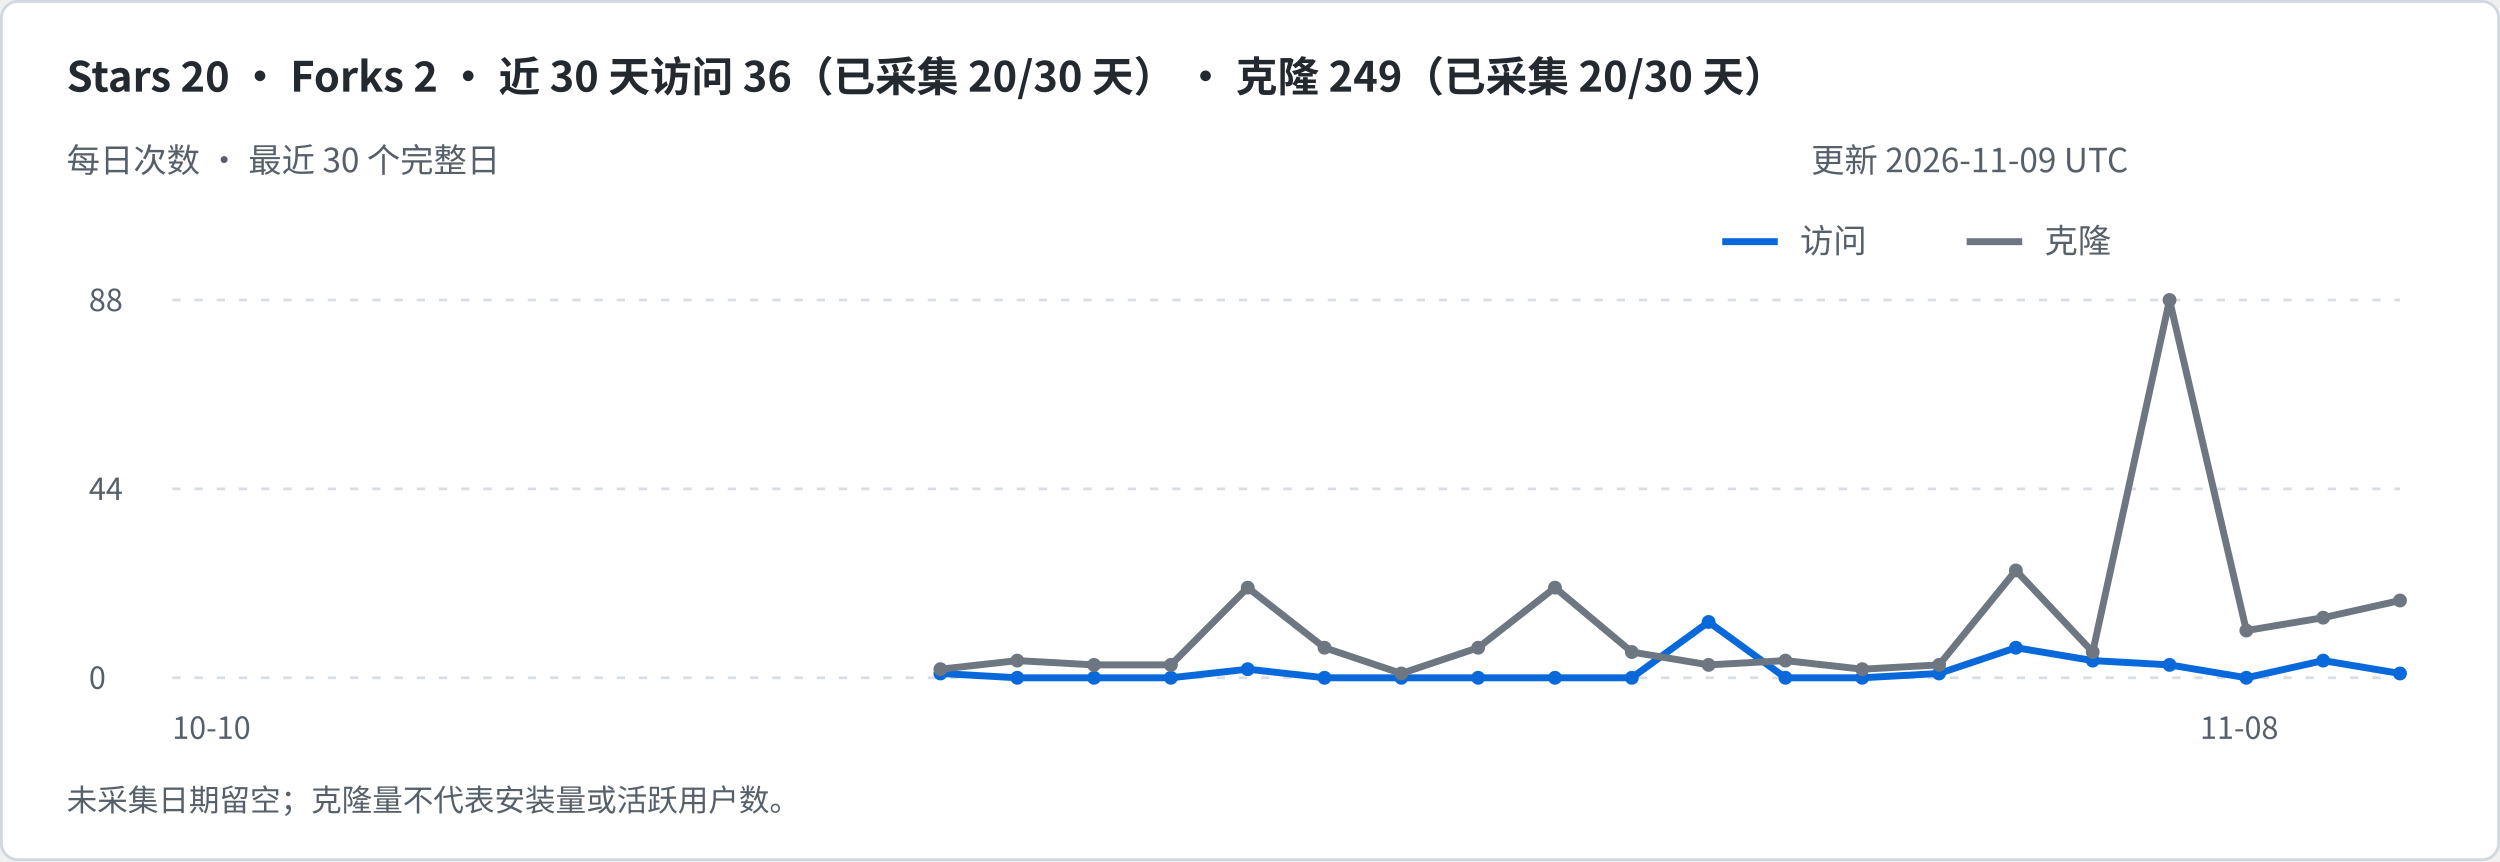
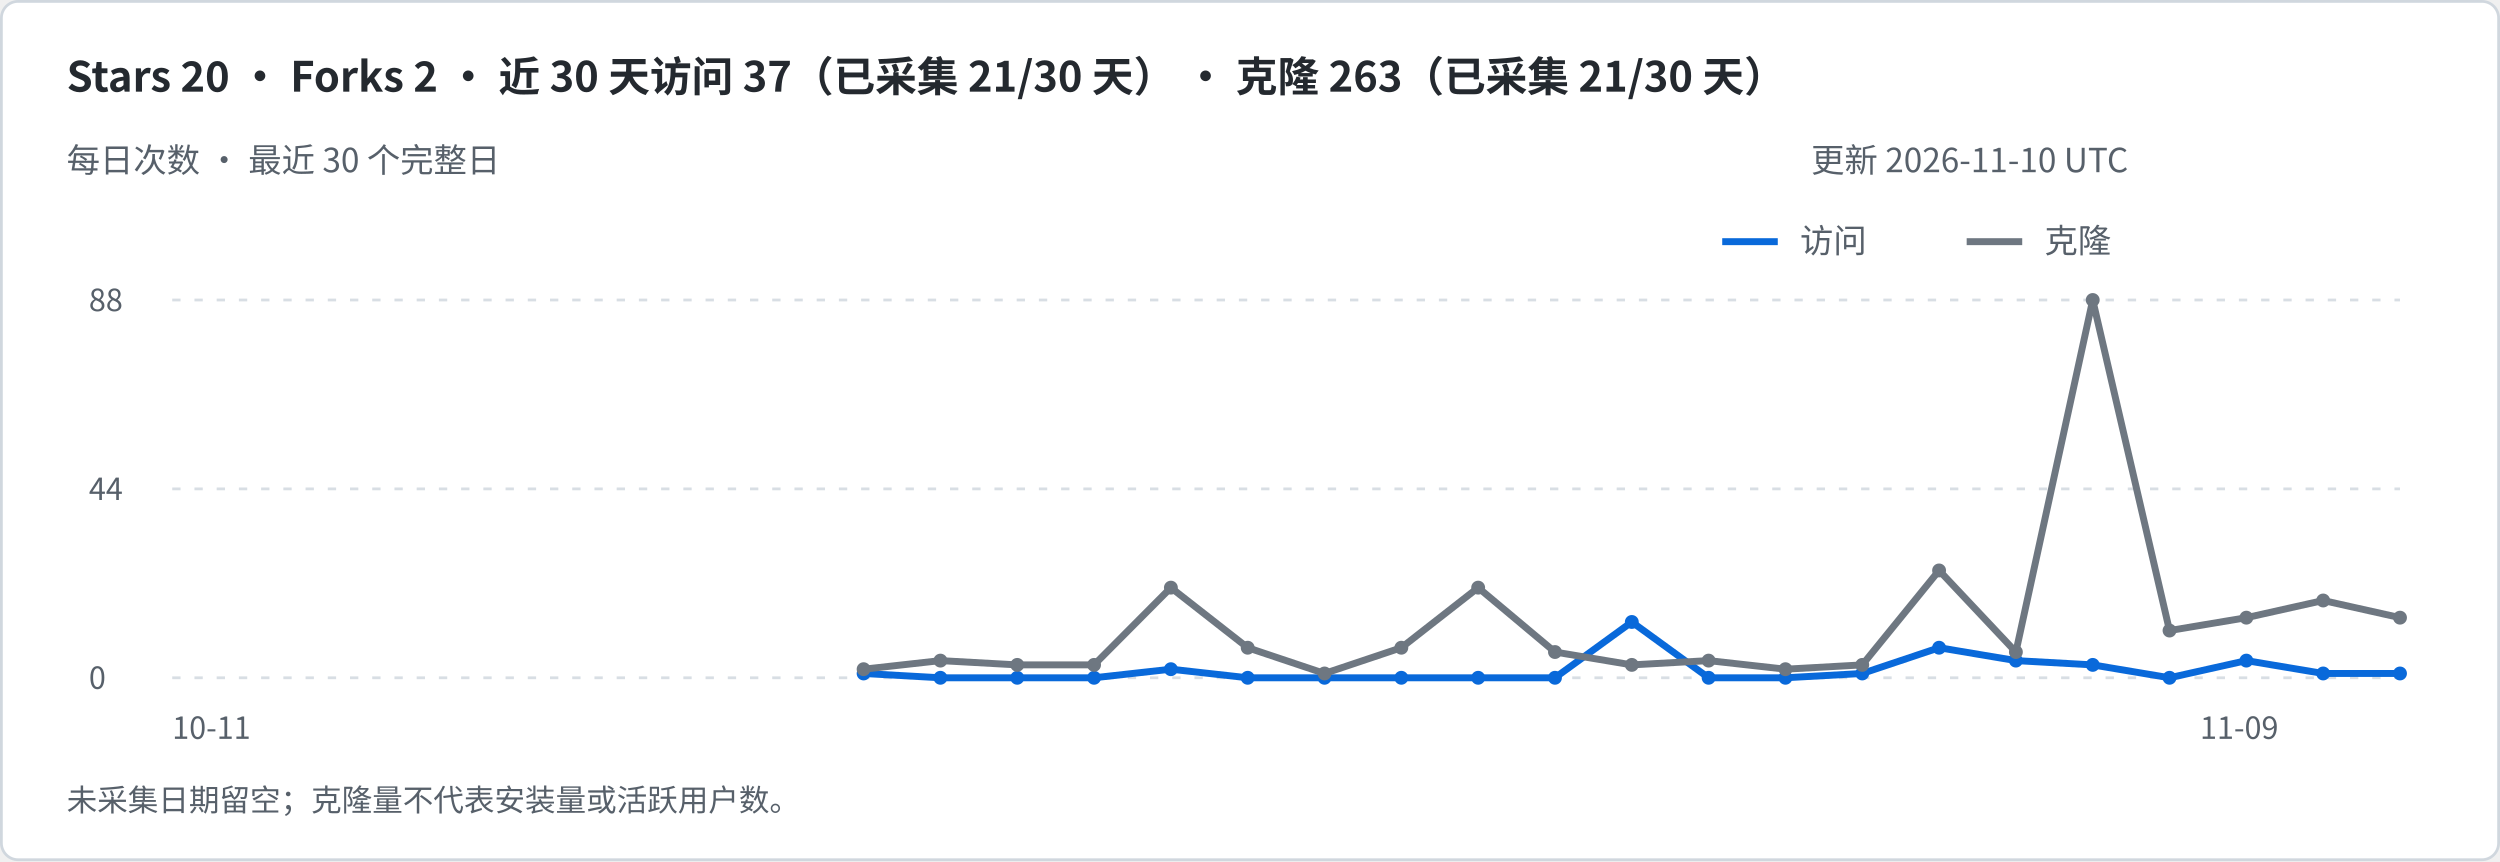
<svg xmlns="http://www.w3.org/2000/svg" width="900" height="310" viewBox="0 0 900 310" role="img" aria-labelledby="title desc">
  <rect x=".5" y=".5" width="899" height="309" rx="6" fill="#ffffff" stroke="#d0d7de" />
  <g font-family="-apple-system,BlinkMacSystemFont,Segoe UI,Noto Sans CJK SC,sans-serif">
-     <text x="24" y="33" font-size="15" fill="#24292f" font-weight="600">Stars 20   ·   Forks 2   ·   近 30 天访问 36（已采集 20/30 天）   ·   克隆 249（已采集 20/30 天）</text>
+     <text x="24" y="33" font-size="15" fill="#24292f" font-weight="600">Stars 20   ·   Forks 2   ·   近 30 天访问 37（已采集 21/30 天）   ·   克隆 263（已采集 21/30 天）</text>
    <text x="24" y="62" font-size="12" fill="#57606a" font-weight="400">每日次数 · 最近 30 个完整日</text>
-     <text x="652" y="62" font-size="12" fill="#57606a" font-weight="400">更新 2026-11-09 UTC</text>
+     <text x="652" y="62" font-size="12" fill="#57606a" font-weight="400">更新 2026-11-10 UTC</text>
    <path d="M620 87h20" stroke="#0969da" stroke-width="2.5" />
    <text x="648" y="91" font-size="12" fill="#57606a" font-weight="400">访问</text>
    <path d="M708 87h20" stroke="#6e7781" stroke-width="2.5" />
    <text x="736" y="91" font-size="12" fill="#57606a" font-weight="400">克隆</text>
    <path d="M62 244h802" stroke="#d8dee4" stroke-dasharray="3 5" />
    <text x="32" y="248" font-size="11" fill="#57606a" font-weight="400">0</text>
    <path d="M62 176.0h802" stroke="#d8dee4" stroke-dasharray="3 5" />
    <text x="32" y="180.0" font-size="11" fill="#57606a" font-weight="400">44</text>
    <path d="M62 108h802" stroke="#d8dee4" stroke-dasharray="3 5" />
    <text x="32" y="112" font-size="11" fill="#57606a" font-weight="400">88</text>
-     <path d="M338.55 242.45 L366.21 244.00 L393.86 244.00 L421.52 244.00 L449.17 240.91 L476.83 244.00 L504.48 244.00 L532.14 244.00 L559.79 244.00 L587.45 244.00 L615.10 223.91 L642.76 244.00 L670.41 244.00 L698.07 242.45 L725.72 233.18 L753.38 237.82 L781.03 239.36 L808.69 244.00 L836.34 237.82 L864.00 242.45" fill="none" stroke="#0969da" stroke-width="2.5" stroke-linejoin="round" />
-     <circle cx="338.55" cy="242.45" r="2.5" fill="#0969da" />
+     <path d="M310.90 242.45 L338.55 244.00 L366.21 244.00 L393.86 244.00 L421.52 240.91 L449.17 244.00 L476.83 244.00 L504.48 244.00 L532.14 244.00 L559.79 244.00 L587.45 223.91 L615.10 244.00 L642.76 244.00 L670.41 242.45 L698.07 233.18 L725.72 237.82 L753.38 239.36 L781.03 244.00 L808.69 237.82 L836.34 242.45 L864.00 242.45" fill="none" stroke="#0969da" stroke-width="2.5" stroke-linejoin="round" />
+     <circle cx="310.90" cy="242.45" r="2.5" fill="#0969da" />
+     <circle cx="338.55" cy="244.00" r="2.5" fill="#0969da" />
    <circle cx="366.21" cy="244.00" r="2.5" fill="#0969da" />
    <circle cx="393.86" cy="244.00" r="2.5" fill="#0969da" />
-     <circle cx="421.52" cy="244.00" r="2.5" fill="#0969da" />
-     <circle cx="449.17" cy="240.91" r="2.5" fill="#0969da" />
+     <circle cx="421.52" cy="240.91" r="2.5" fill="#0969da" />
+     <circle cx="449.17" cy="244.00" r="2.5" fill="#0969da" />
    <circle cx="476.83" cy="244.00" r="2.5" fill="#0969da" />
    <circle cx="504.48" cy="244.00" r="2.5" fill="#0969da" />
    <circle cx="532.14" cy="244.00" r="2.5" fill="#0969da" />
    <circle cx="559.79" cy="244.00" r="2.5" fill="#0969da" />
-     <circle cx="587.45" cy="244.00" r="2.5" fill="#0969da" />
-     <circle cx="615.10" cy="223.91" r="2.5" fill="#0969da" />
+     <circle cx="587.45" cy="223.91" r="2.5" fill="#0969da" />
+     <circle cx="615.10" cy="244.00" r="2.5" fill="#0969da" />
    <circle cx="642.76" cy="244.00" r="2.5" fill="#0969da" />
-     <circle cx="670.41" cy="244.00" r="2.5" fill="#0969da" />
-     <circle cx="698.07" cy="242.45" r="2.5" fill="#0969da" />
-     <circle cx="725.72" cy="233.18" r="2.5" fill="#0969da" />
-     <circle cx="753.38" cy="237.82" r="2.5" fill="#0969da" />
-     <circle cx="781.03" cy="239.36" r="2.5" fill="#0969da" />
-     <circle cx="808.69" cy="244.00" r="2.5" fill="#0969da" />
-     <circle cx="836.34" cy="237.82" r="2.5" fill="#0969da" />
+     <circle cx="670.41" cy="242.45" r="2.5" fill="#0969da" />
+     <circle cx="698.07" cy="233.18" r="2.5" fill="#0969da" />
+     <circle cx="725.72" cy="237.82" r="2.5" fill="#0969da" />
+     <circle cx="753.38" cy="239.36" r="2.5" fill="#0969da" />
+     <circle cx="781.03" cy="244.00" r="2.5" fill="#0969da" />
+     <circle cx="808.69" cy="237.82" r="2.5" fill="#0969da" />
+     <circle cx="836.34" cy="242.45" r="2.5" fill="#0969da" />
    <circle cx="864.00" cy="242.45" r="2.5" fill="#0969da" />
-     <text x="62" y="266" font-size="11" fill="#57606a" font-weight="400">10-10</text>
-     <text x="792" y="266" font-size="11" fill="#57606a" font-weight="400">11-08</text>
-     <path d="M338.55 240.91 L366.21 237.82 L393.86 239.36 L421.52 239.36 L449.17 211.55 L476.83 233.18 L504.48 242.45 L532.14 233.18 L559.79 211.55 L587.45 234.73 L615.10 239.36 L642.76 237.82 L670.41 240.91 L698.07 239.36 L725.72 205.36 L753.38 234.73 L781.03 108.00 L808.69 227.00 L836.34 222.36 L864.00 216.18" fill="none" stroke="#6e7781" stroke-width="2.5" stroke-linejoin="round" />
-     <circle cx="338.55" cy="240.91" r="2.5" fill="#6e7781" />
-     <circle cx="366.21" cy="237.82" r="2.5" fill="#6e7781" />
+     <text x="62" y="266" font-size="11" fill="#57606a" font-weight="400">10-11</text>
+     <text x="792" y="266" font-size="11" fill="#57606a" font-weight="400">11-09</text>
+     <path d="M310.90 240.91 L338.55 237.82 L366.21 239.36 L393.86 239.36 L421.52 211.55 L449.17 233.18 L476.83 242.45 L504.48 233.18 L532.14 211.55 L559.79 234.73 L587.45 239.36 L615.10 237.82 L642.76 240.91 L670.41 239.36 L698.07 205.36 L725.72 234.73 L753.38 108.00 L781.03 227.00 L808.69 222.36 L836.34 216.18 L864.00 222.36" fill="none" stroke="#6e7781" stroke-width="2.5" stroke-linejoin="round" />
+     <circle cx="310.90" cy="240.91" r="2.5" fill="#6e7781" />
+     <circle cx="338.55" cy="237.82" r="2.5" fill="#6e7781" />
+     <circle cx="366.21" cy="239.36" r="2.5" fill="#6e7781" />
    <circle cx="393.86" cy="239.36" r="2.5" fill="#6e7781" />
-     <circle cx="421.52" cy="239.36" r="2.5" fill="#6e7781" />
-     <circle cx="449.17" cy="211.55" r="2.5" fill="#6e7781" />
-     <circle cx="476.83" cy="233.18" r="2.5" fill="#6e7781" />
-     <circle cx="504.48" cy="242.45" r="2.5" fill="#6e7781" />
-     <circle cx="532.14" cy="233.18" r="2.5" fill="#6e7781" />
-     <circle cx="559.79" cy="211.55" r="2.5" fill="#6e7781" />
-     <circle cx="587.45" cy="234.73" r="2.5" fill="#6e7781" />
-     <circle cx="615.10" cy="239.36" r="2.5" fill="#6e7781" />
-     <circle cx="642.76" cy="237.82" r="2.5" fill="#6e7781" />
-     <circle cx="670.41" cy="240.91" r="2.5" fill="#6e7781" />
-     <circle cx="698.07" cy="239.36" r="2.5" fill="#6e7781" />
-     <circle cx="725.72" cy="205.36" r="2.5" fill="#6e7781" />
-     <circle cx="753.38" cy="234.73" r="2.5" fill="#6e7781" />
-     <circle cx="781.03" cy="108.00" r="2.5" fill="#6e7781" />
-     <circle cx="808.69" cy="227.00" r="2.5" fill="#6e7781" />
-     <circle cx="836.34" cy="222.36" r="2.5" fill="#6e7781" />
-     <circle cx="864.00" cy="216.18" r="2.5" fill="#6e7781" />
+     <circle cx="421.52" cy="211.55" r="2.5" fill="#6e7781" />
+     <circle cx="449.17" cy="233.18" r="2.5" fill="#6e7781" />
+     <circle cx="476.83" cy="242.45" r="2.5" fill="#6e7781" />
+     <circle cx="504.48" cy="233.18" r="2.5" fill="#6e7781" />
+     <circle cx="532.14" cy="211.55" r="2.5" fill="#6e7781" />
+     <circle cx="559.79" cy="234.73" r="2.5" fill="#6e7781" />
+     <circle cx="587.45" cy="239.36" r="2.5" fill="#6e7781" />
+     <circle cx="615.10" cy="237.82" r="2.5" fill="#6e7781" />
+     <circle cx="642.76" cy="240.91" r="2.5" fill="#6e7781" />
+     <circle cx="670.41" cy="239.36" r="2.5" fill="#6e7781" />
+     <circle cx="698.07" cy="205.36" r="2.5" fill="#6e7781" />
+     <circle cx="725.72" cy="234.73" r="2.5" fill="#6e7781" />
+     <circle cx="753.38" cy="108.00" r="2.5" fill="#6e7781" />
+     <circle cx="781.03" cy="227.00" r="2.5" fill="#6e7781" />
+     <circle cx="808.69" cy="222.36" r="2.5" fill="#6e7781" />
+     <circle cx="836.34" cy="216.18" r="2.5" fill="#6e7781" />
+     <circle cx="864.00" cy="222.36" r="2.5" fill="#6e7781" />
    <text x="24" y="292" font-size="11" fill="#57606a" font-weight="400">未采集日期留空；克隆量不代表安装量或活跃用户数。</text>
  </g>
</svg>
